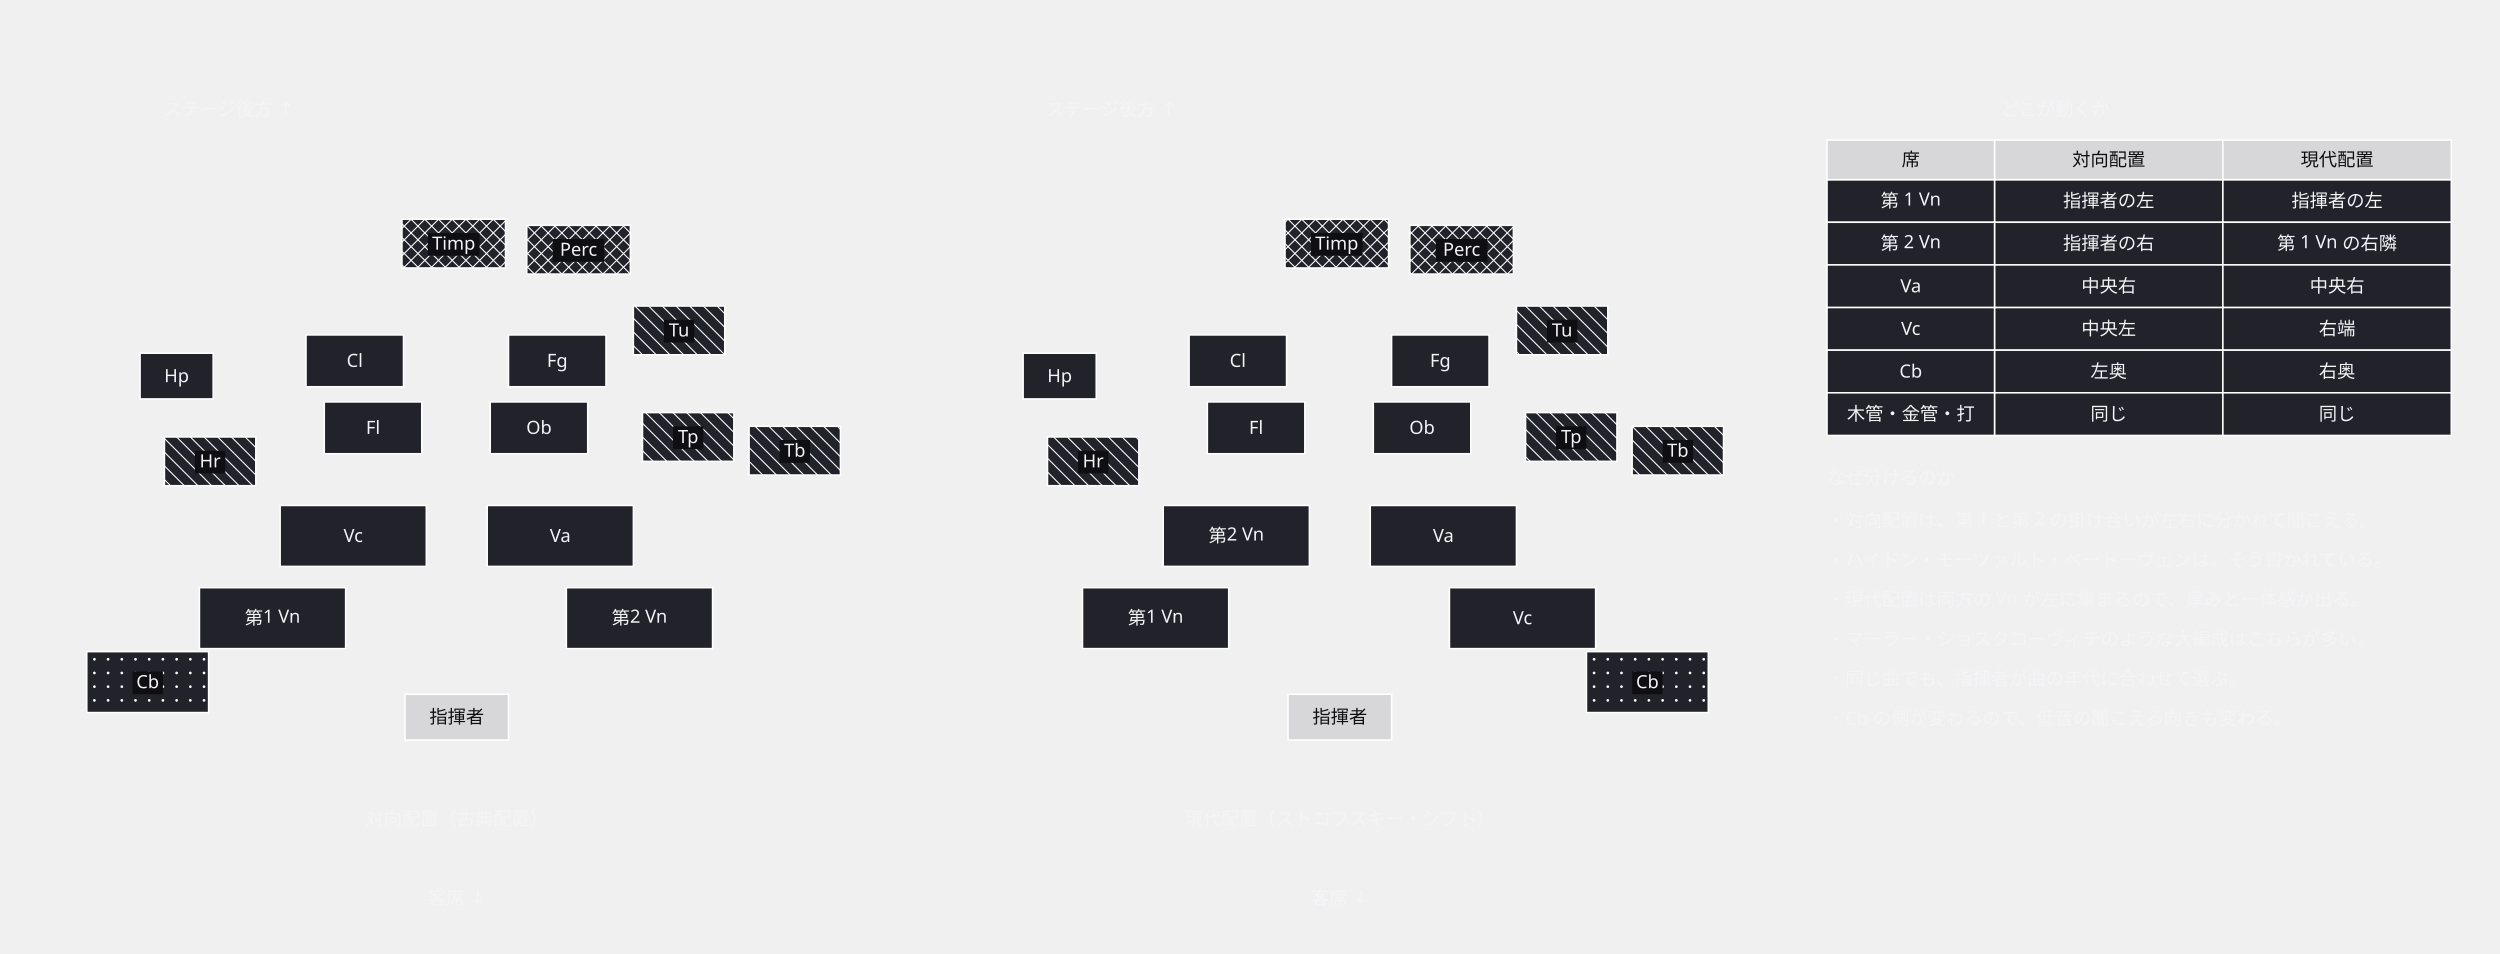
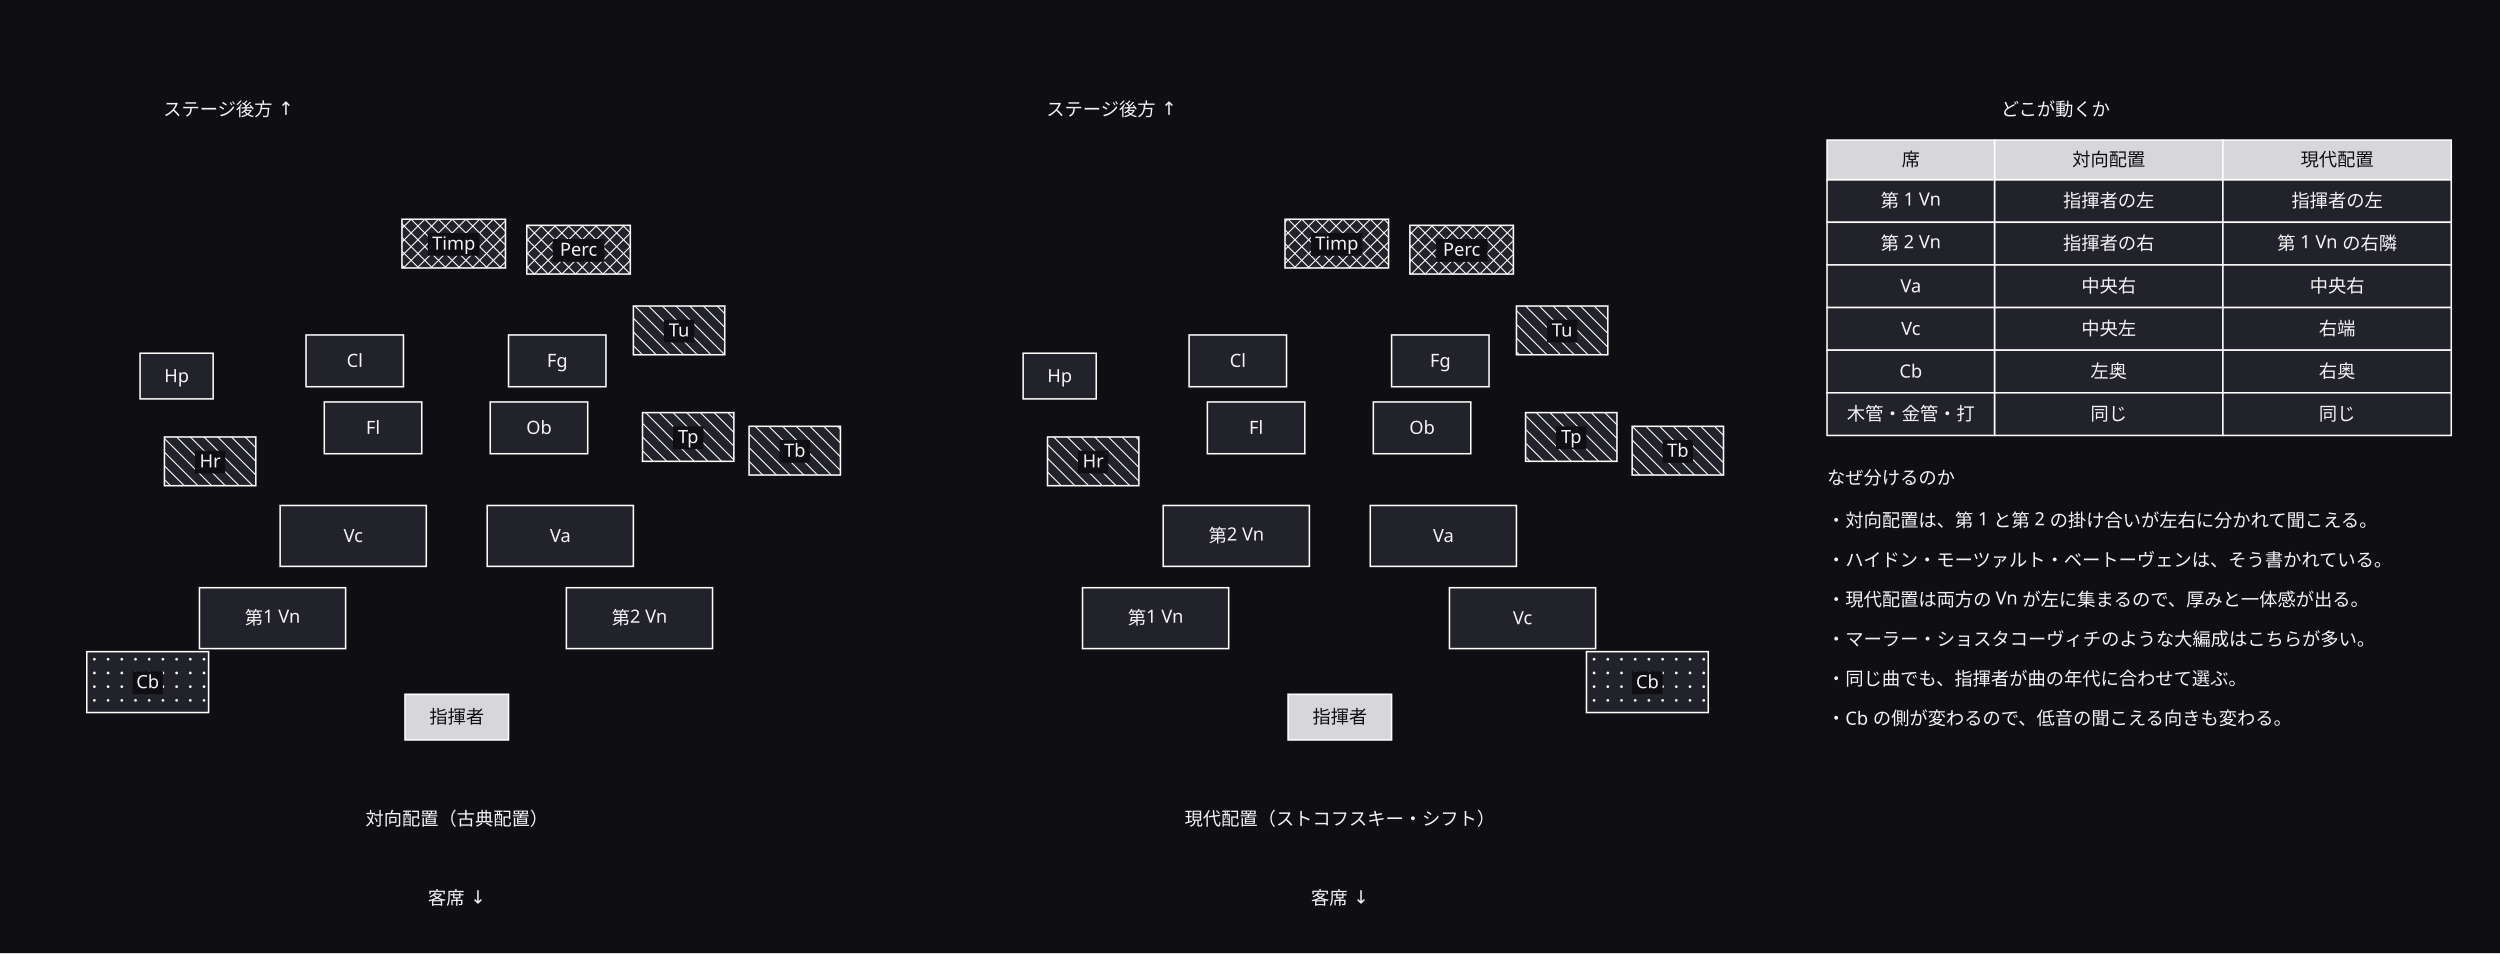
<svg xmlns="http://www.w3.org/2000/svg" width="1642" height="626" viewBox="0 0 1642 626">
  <defs>
    <marker id="arrow" viewBox="0 0 10 10" refX="9" refY="5" markerWidth="6" markerHeight="6" orient="auto">
      <path d="M 0 0 L 10 5 L 0 10 z" fill="#a0a0ab" />
    </marker>
  </defs>
+   <rect data-paper="1" x="0" y="0" width="1642" height="626" fill="#0f0f13" />
  <g data-node="w0" data-pinned="false" data-shape="rect">
    <text x="1200" y="346" text-anchor="start" font-family="sans-serif" font-size="12" fill="#f4f4f6">・対向配置は、第 1 と第 2 の掛け合いが左右に分かれて聞こえる。</text>
  </g>
  <g data-node="w1" data-pinned="false" data-shape="rect">
    <text x="1200" y="372" text-anchor="start" font-family="sans-serif" font-size="12" fill="#f4f4f6">・ハイドン・モーツァルト・ベートーヴェンは、そう書かれている。</text>
  </g>
  <g data-node="w2" data-pinned="false" data-shape="rect">
    <text x="1200" y="398" text-anchor="start" font-family="sans-serif" font-size="12" fill="#f4f4f6">・現代配置は両方の Vn が左に集まるので、厚みと一体感が出る。</text>
  </g>
  <g data-node="w3" data-pinned="false" data-shape="rect">
    <text x="1200" y="424" text-anchor="start" font-family="sans-serif" font-size="12" fill="#f4f4f6">・マーラー・ショスタコーヴィチのような大編成はこちらが多い。</text>
  </g>
  <g data-node="w5" data-pinned="false" data-shape="rect">
    <text x="1200" y="476" text-anchor="start" font-family="sans-serif" font-size="12" fill="#f4f4f6">・Cb の側が変わるので、低音の聞こえる向きも変わる。</text>
  </g>
  <g data-node="w4" data-pinned="false" data-shape="rect">
    <text x="1200" y="450" text-anchor="start" font-family="sans-serif" font-size="12" fill="#f4f4f6">・同じ曲でも、指揮者が曲の年代に合わせて選ぶ。</text>
  </g>
  <g data-node="a_c" data-pinned="false" data-shape="rect">
    <text x="300" y="542" text-anchor="middle" font-family="sans-serif" font-size="12" fill="#f4f4f6">対向配置（古典配置）</text>
  </g>
  <g data-node="b_c" data-pinned="false" data-shape="rect">
    <text x="880" y="542" text-anchor="middle" font-family="sans-serif" font-size="12" fill="#f4f4f6">現代配置（ストコフスキー・シフト）</text>
  </g>
  <g data-node="tb_t" data-pinned="false" data-shape="rect">
    <text x="1350" y="76" text-anchor="middle" font-family="sans-serif" font-size="12" fill="#f4f4f6">どこが動くか</text>
  </g>
  <g data-node="w_t" data-pinned="false" data-shape="rect">
    <text x="1200" y="318" text-anchor="start" font-family="sans-serif" font-size="12" fill="#f4f4f6">なぜ分けるのか</text>
  </g>
  <g data-node="t_a" data-pinned="false" data-shape="rect">
    <text x="150" y="76" text-anchor="middle" font-family="sans-serif" font-size="12" fill="#f4f4f6">ステージ後方 ↑</text>
  </g>
  <g data-node="t_b" data-pinned="false" data-shape="rect">
    <text x="730" y="76" text-anchor="middle" font-family="sans-serif" font-size="12" fill="#f4f4f6">ステージ後方 ↑</text>
  </g>
  <g data-node="tc0_1" data-pinned="false" data-shape="rect">
    <rect x="1310" y="118" width="150" height="28" fill="#22222a" stroke="#ffffff" stroke-width="1" />
    <text x="1385" y="136" text-anchor="middle" font-family="sans-serif" font-size="12" fill="#f4f4f6">指揮者の左</text>
  </g>
  <g data-node="tc0_2" data-pinned="false" data-shape="rect">
    <rect x="1460" y="118" width="150" height="28" fill="#22222a" stroke="#ffffff" stroke-width="1" />
    <text x="1535" y="136" text-anchor="middle" font-family="sans-serif" font-size="12" fill="#f4f4f6">指揮者の左</text>
  </g>
  <g data-node="tc1_1" data-pinned="false" data-shape="rect">
    <rect x="1310" y="146" width="150" height="28" fill="#22222a" stroke="#ffffff" stroke-width="1" />
    <text x="1385" y="164" text-anchor="middle" font-family="sans-serif" font-size="12" fill="#f4f4f6">指揮者の右</text>
  </g>
  <g data-node="tc1_2" data-pinned="false" data-shape="rect">
    <rect x="1460" y="146" width="150" height="28" fill="#22222a" stroke="#ffffff" stroke-width="1" />
    <text x="1535" y="164" text-anchor="middle" font-family="sans-serif" font-size="12" fill="#f4f4f6">第 1 Vn の右隣</text>
  </g>
  <g data-node="tc2_1" data-pinned="false" data-shape="rect">
    <rect x="1310" y="174" width="150" height="28" fill="#22222a" stroke="#ffffff" stroke-width="1" />
    <text x="1385" y="192" text-anchor="middle" font-family="sans-serif" font-size="12" fill="#f4f4f6">中央右</text>
  </g>
  <g data-node="tc2_2" data-pinned="false" data-shape="rect">
    <rect x="1460" y="174" width="150" height="28" fill="#22222a" stroke="#ffffff" stroke-width="1" />
    <text x="1535" y="192" text-anchor="middle" font-family="sans-serif" font-size="12" fill="#f4f4f6">中央右</text>
  </g>
  <g data-node="tc3_1" data-pinned="false" data-shape="rect">
    <rect x="1310" y="202" width="150" height="28" fill="#22222a" stroke="#ffffff" stroke-width="1" />
    <text x="1385" y="220" text-anchor="middle" font-family="sans-serif" font-size="12" fill="#f4f4f6">中央左</text>
  </g>
  <g data-node="tc3_2" data-pinned="false" data-shape="rect">
    <rect x="1460" y="202" width="150" height="28" fill="#22222a" stroke="#ffffff" stroke-width="1" />
    <text x="1535" y="220" text-anchor="middle" font-family="sans-serif" font-size="12" fill="#f4f4f6">右端</text>
  </g>
  <g data-node="tc4_1" data-pinned="false" data-shape="rect">
    <rect x="1310" y="230" width="150" height="28" fill="#22222a" stroke="#ffffff" stroke-width="1" />
    <text x="1385" y="248" text-anchor="middle" font-family="sans-serif" font-size="12" fill="#f4f4f6">左奥</text>
  </g>
  <g data-node="tc4_2" data-pinned="false" data-shape="rect">
    <rect x="1460" y="230" width="150" height="28" fill="#22222a" stroke="#ffffff" stroke-width="1" />
    <text x="1535" y="248" text-anchor="middle" font-family="sans-serif" font-size="12" fill="#f4f4f6">右奥</text>
  </g>
  <g data-node="tc5_1" data-pinned="false" data-shape="rect">
    <rect x="1310" y="258" width="150" height="28" fill="#22222a" stroke="#ffffff" stroke-width="1" />
    <text x="1385" y="276" text-anchor="middle" font-family="sans-serif" font-size="12" fill="#f4f4f6">同じ</text>
  </g>
  <g data-node="tc5_2" data-pinned="false" data-shape="rect">
    <rect x="1460" y="258" width="150" height="28" fill="#22222a" stroke="#ffffff" stroke-width="1" />
    <text x="1535" y="276" text-anchor="middle" font-family="sans-serif" font-size="12" fill="#f4f4f6">同じ</text>
  </g>
  <g data-node="th1" data-pinned="false" data-shape="rect">
    <rect x="1310" y="92" width="150" height="26" fill="#22222a" stroke="#ffffff" stroke-width="1" />
    <rect x="1310" y="92" width="150" height="26" fill="#ffffff" fill-opacity="0.82" />
    <text x="1385" y="109" text-anchor="middle" font-family="sans-serif" font-size="12" fill="#0f0f13">対向配置</text>
  </g>
  <g data-node="th2" data-pinned="false" data-shape="rect">
    <rect x="1460" y="92" width="150" height="26" fill="#22222a" stroke="#ffffff" stroke-width="1" />
    <rect x="1460" y="92" width="150" height="26" fill="#ffffff" fill-opacity="0.82" />
    <text x="1535" y="109" text-anchor="middle" font-family="sans-serif" font-size="12" fill="#0f0f13">現代配置</text>
  </g>
  <g data-node="a_s0" data-pinned="false" data-shape="rect">
    <rect x="131" y="386" width="96" height="40" fill="#22222a" stroke="#ffffff" stroke-width="1" />
    <text x="179" y="410" text-anchor="middle" font-family="sans-serif" font-size="12" fill="#f4f4f6">第1 Vn</text>
  </g>
  <g data-node="a_s1" data-pinned="false" data-shape="rect">
    <rect x="184" y="332" width="96" height="40" fill="#22222a" stroke="#ffffff" stroke-width="1" />
    <text x="232" y="356" text-anchor="middle" font-family="sans-serif" font-size="12" fill="#f4f4f6">Vc</text>
  </g>
  <g data-node="a_s2" data-pinned="false" data-shape="rect">
    <rect x="320" y="332" width="96" height="40" fill="#22222a" stroke="#ffffff" stroke-width="1" />
    <text x="368" y="356" text-anchor="middle" font-family="sans-serif" font-size="12" fill="#f4f4f6">Va</text>
  </g>
  <g data-node="a_s3" data-pinned="false" data-shape="rect">
    <rect x="372" y="386" width="96" height="40" fill="#22222a" stroke="#ffffff" stroke-width="1" />
    <text x="420" y="410" text-anchor="middle" font-family="sans-serif" font-size="12" fill="#f4f4f6">第2 Vn</text>
  </g>
  <g data-node="b_s0" data-pinned="false" data-shape="rect">
    <rect x="711" y="386" width="96" height="40" fill="#22222a" stroke="#ffffff" stroke-width="1" />
    <text x="759" y="410" text-anchor="middle" font-family="sans-serif" font-size="12" fill="#f4f4f6">第1 Vn</text>
  </g>
  <g data-node="b_s1" data-pinned="false" data-shape="rect">
    <rect x="764" y="332" width="96" height="40" fill="#22222a" stroke="#ffffff" stroke-width="1" />
    <text x="812" y="356" text-anchor="middle" font-family="sans-serif" font-size="12" fill="#f4f4f6">第2 Vn</text>
  </g>
  <g data-node="b_s2" data-pinned="false" data-shape="rect">
    <rect x="900" y="332" width="96" height="40" fill="#22222a" stroke="#ffffff" stroke-width="1" />
    <text x="948" y="356" text-anchor="middle" font-family="sans-serif" font-size="12" fill="#f4f4f6">Va</text>
  </g>
  <g data-node="b_s3" data-pinned="false" data-shape="rect">
    <rect x="952" y="386" width="96" height="40" fill="#22222a" stroke="#ffffff" stroke-width="1" />
    <text x="1000" y="410" text-anchor="middle" font-family="sans-serif" font-size="12" fill="#f4f4f6">Vc</text>
  </g>
  <g data-node="a_cb" data-pinned="false" data-shape="rect">
    <rect x="57" y="428" width="80" height="40" fill="#22222a" stroke="#ffffff" stroke-width="1" />
    <circle cx="62" cy="433" r="0.9" fill="#ffffff" />
    <circle cx="71" cy="433" r="0.9" fill="#ffffff" />
    <circle cx="80" cy="433" r="0.9" fill="#ffffff" />
    <circle cx="89" cy="433" r="0.9" fill="#ffffff" />
    <circle cx="98" cy="433" r="0.9" fill="#ffffff" />
    <circle cx="107" cy="433" r="0.9" fill="#ffffff" />
    <circle cx="116" cy="433" r="0.9" fill="#ffffff" />
    <circle cx="125" cy="433" r="0.9" fill="#ffffff" />
    <circle cx="134" cy="433" r="0.9" fill="#ffffff" />
    <circle cx="62" cy="442" r="0.9" fill="#ffffff" />
    <circle cx="71" cy="442" r="0.9" fill="#ffffff" />
    <circle cx="80" cy="442" r="0.9" fill="#ffffff" />
    <circle cx="89" cy="442" r="0.9" fill="#ffffff" />
    <circle cx="98" cy="442" r="0.9" fill="#ffffff" />
    <circle cx="107" cy="442" r="0.9" fill="#ffffff" />
    <circle cx="116" cy="442" r="0.9" fill="#ffffff" />
    <circle cx="125" cy="442" r="0.9" fill="#ffffff" />
    <circle cx="134" cy="442" r="0.9" fill="#ffffff" />
    <circle cx="62" cy="451" r="0.9" fill="#ffffff" />
    <circle cx="71" cy="451" r="0.9" fill="#ffffff" />
    <circle cx="80" cy="451" r="0.9" fill="#ffffff" />
    <circle cx="89" cy="451" r="0.9" fill="#ffffff" />
    <circle cx="98" cy="451" r="0.9" fill="#ffffff" />
    <circle cx="107" cy="451" r="0.9" fill="#ffffff" />
    <circle cx="116" cy="451" r="0.9" fill="#ffffff" />
    <circle cx="125" cy="451" r="0.9" fill="#ffffff" />
    <circle cx="134" cy="451" r="0.9" fill="#ffffff" />
    <circle cx="62" cy="460" r="0.9" fill="#ffffff" />
    <circle cx="71" cy="460" r="0.9" fill="#ffffff" />
    <circle cx="80" cy="460" r="0.9" fill="#ffffff" />
    <circle cx="89" cy="460" r="0.9" fill="#ffffff" />
    <circle cx="98" cy="460" r="0.9" fill="#ffffff" />
    <circle cx="107" cy="460" r="0.9" fill="#ffffff" />
    <circle cx="116" cy="460" r="0.9" fill="#ffffff" />
    <circle cx="125" cy="460" r="0.9" fill="#ffffff" />
    <circle cx="134" cy="460" r="0.9" fill="#ffffff" />
    <rect x="87" y="441" width="20" height="15" fill="#0f0f13" />
    <text x="97" y="452" text-anchor="middle" font-family="sans-serif" font-size="12" fill="#f4f4f6">Cb</text>
  </g>
  <g data-node="b_cb" data-pinned="false" data-shape="rect">
    <rect x="1042" y="428" width="80" height="40" fill="#22222a" stroke="#ffffff" stroke-width="1" />
    <circle cx="1047" cy="433" r="0.9" fill="#ffffff" />
    <circle cx="1056" cy="433" r="0.9" fill="#ffffff" />
    <circle cx="1065" cy="433" r="0.9" fill="#ffffff" />
    <circle cx="1074" cy="433" r="0.9" fill="#ffffff" />
    <circle cx="1083" cy="433" r="0.9" fill="#ffffff" />
    <circle cx="1092" cy="433" r="0.9" fill="#ffffff" />
    <circle cx="1101" cy="433" r="0.9" fill="#ffffff" />
    <circle cx="1110" cy="433" r="0.9" fill="#ffffff" />
    <circle cx="1119" cy="433" r="0.9" fill="#ffffff" />
    <circle cx="1047" cy="442" r="0.9" fill="#ffffff" />
    <circle cx="1056" cy="442" r="0.9" fill="#ffffff" />
    <circle cx="1065" cy="442" r="0.9" fill="#ffffff" />
    <circle cx="1074" cy="442" r="0.9" fill="#ffffff" />
    <circle cx="1083" cy="442" r="0.9" fill="#ffffff" />
    <circle cx="1092" cy="442" r="0.9" fill="#ffffff" />
    <circle cx="1101" cy="442" r="0.9" fill="#ffffff" />
    <circle cx="1110" cy="442" r="0.9" fill="#ffffff" />
    <circle cx="1119" cy="442" r="0.9" fill="#ffffff" />
    <circle cx="1047" cy="451" r="0.9" fill="#ffffff" />
    <circle cx="1056" cy="451" r="0.9" fill="#ffffff" />
    <circle cx="1065" cy="451" r="0.9" fill="#ffffff" />
    <circle cx="1074" cy="451" r="0.9" fill="#ffffff" />
    <circle cx="1083" cy="451" r="0.9" fill="#ffffff" />
    <circle cx="1092" cy="451" r="0.9" fill="#ffffff" />
    <circle cx="1101" cy="451" r="0.9" fill="#ffffff" />
    <circle cx="1110" cy="451" r="0.9" fill="#ffffff" />
    <circle cx="1119" cy="451" r="0.9" fill="#ffffff" />
    <circle cx="1047" cy="460" r="0.9" fill="#ffffff" />
    <circle cx="1056" cy="460" r="0.9" fill="#ffffff" />
    <circle cx="1065" cy="460" r="0.9" fill="#ffffff" />
    <circle cx="1074" cy="460" r="0.9" fill="#ffffff" />
    <circle cx="1083" cy="460" r="0.9" fill="#ffffff" />
    <circle cx="1092" cy="460" r="0.9" fill="#ffffff" />
    <circle cx="1101" cy="460" r="0.9" fill="#ffffff" />
    <circle cx="1110" cy="460" r="0.9" fill="#ffffff" />
    <circle cx="1119" cy="460" r="0.9" fill="#ffffff" />
    <rect x="1072" y="441" width="20" height="15" fill="#0f0f13" />
    <text x="1082" y="452" text-anchor="middle" font-family="sans-serif" font-size="12" fill="#f4f4f6">Cb</text>
  </g>
  <g data-node="tc0_0" data-pinned="false" data-shape="rect">
    <rect x="1200" y="118" width="110" height="28" fill="#22222a" stroke="#ffffff" stroke-width="1" />
    <text x="1255" y="136" text-anchor="middle" font-family="sans-serif" font-size="12" fill="#f4f4f6">第 1 Vn</text>
  </g>
  <g data-node="tc1_0" data-pinned="false" data-shape="rect">
    <rect x="1200" y="146" width="110" height="28" fill="#22222a" stroke="#ffffff" stroke-width="1" />
    <text x="1255" y="164" text-anchor="middle" font-family="sans-serif" font-size="12" fill="#f4f4f6">第 2 Vn</text>
  </g>
  <g data-node="tc2_0" data-pinned="false" data-shape="rect">
    <rect x="1200" y="174" width="110" height="28" fill="#22222a" stroke="#ffffff" stroke-width="1" />
    <text x="1255" y="192" text-anchor="middle" font-family="sans-serif" font-size="12" fill="#f4f4f6">Va</text>
  </g>
  <g data-node="tc3_0" data-pinned="false" data-shape="rect">
    <rect x="1200" y="202" width="110" height="28" fill="#22222a" stroke="#ffffff" stroke-width="1" />
    <text x="1255" y="220" text-anchor="middle" font-family="sans-serif" font-size="12" fill="#f4f4f6">Vc</text>
  </g>
  <g data-node="tc4_0" data-pinned="false" data-shape="rect">
    <rect x="1200" y="230" width="110" height="28" fill="#22222a" stroke="#ffffff" stroke-width="1" />
    <text x="1255" y="248" text-anchor="middle" font-family="sans-serif" font-size="12" fill="#f4f4f6">Cb</text>
  </g>
  <g data-node="tc5_0" data-pinned="false" data-shape="rect">
    <rect x="1200" y="258" width="110" height="28" fill="#22222a" stroke="#ffffff" stroke-width="1" />
    <text x="1255" y="276" text-anchor="middle" font-family="sans-serif" font-size="12" fill="#f4f4f6">木管・金管・打</text>
  </g>
  <g data-node="th0" data-pinned="false" data-shape="rect">
    <rect x="1200" y="92" width="110" height="26" fill="#22222a" stroke="#ffffff" stroke-width="1" />
    <rect x="1200" y="92" width="110" height="26" fill="#ffffff" fill-opacity="0.82" />
    <text x="1255" y="109" text-anchor="middle" font-family="sans-serif" font-size="12" fill="#0f0f13">席</text>
  </g>
  <g data-node="a_Fl" data-pinned="false" data-shape="rect">
    <rect x="213" y="264" width="64" height="34" fill="#22222a" stroke="#ffffff" stroke-width="1" />
    <text x="245" y="285" text-anchor="middle" font-family="sans-serif" font-size="12" fill="#f4f4f6">Fl</text>
  </g>
  <g data-node="a_Ob" data-pinned="false" data-shape="rect">
    <rect x="322" y="264" width="64" height="34" fill="#22222a" stroke="#ffffff" stroke-width="1" />
    <text x="354" y="285" text-anchor="middle" font-family="sans-serif" font-size="12" fill="#f4f4f6">Ob</text>
  </g>
  <g data-node="a_Cl" data-pinned="false" data-shape="rect">
    <rect x="201" y="220" width="64" height="34" fill="#22222a" stroke="#ffffff" stroke-width="1" />
    <text x="233" y="241" text-anchor="middle" font-family="sans-serif" font-size="12" fill="#f4f4f6">Cl</text>
  </g>
  <g data-node="a_Fg" data-pinned="false" data-shape="rect">
    <rect x="334" y="220" width="64" height="34" fill="#22222a" stroke="#ffffff" stroke-width="1" />
    <text x="366" y="241" text-anchor="middle" font-family="sans-serif" font-size="12" fill="#f4f4f6">Fg</text>
  </g>
  <g data-node="a_timp" data-pinned="false" data-shape="rect">
    <rect x="264" y="144" width="68" height="32" fill="#22222a" stroke="#ffffff" stroke-width="1" />
    <line x1="332" y1="152" x2="324" y2="144" stroke="#ffffff" stroke-width="0.7" />
    <line x1="332" y1="161" x2="315" y2="144" stroke="#ffffff" stroke-width="0.7" />
    <line x1="332" y1="170" x2="306" y2="144" stroke="#ffffff" stroke-width="0.7" />
    <line x1="297" y1="144" x2="329" y2="176" stroke="#ffffff" stroke-width="0.7" />
    <line x1="288" y1="144" x2="320" y2="176" stroke="#ffffff" stroke-width="0.7" />
    <line x1="279" y1="144" x2="311" y2="176" stroke="#ffffff" stroke-width="0.7" />
    <line x1="270" y1="144" x2="302" y2="176" stroke="#ffffff" stroke-width="0.7" />
    <line x1="264" y1="147" x2="293" y2="176" stroke="#ffffff" stroke-width="0.7" />
    <line x1="264" y1="156" x2="284" y2="176" stroke="#ffffff" stroke-width="0.7" />
    <line x1="264" y1="165" x2="275" y2="176" stroke="#ffffff" stroke-width="0.7" />
    <line x1="264" y1="174" x2="266" y2="176" stroke="#ffffff" stroke-width="0.7" />
    <line x1="264" y1="150" x2="270" y2="144" stroke="#ffffff" stroke-width="0.7" />
    <line x1="264" y1="159" x2="279" y2="144" stroke="#ffffff" stroke-width="0.7" />
    <line x1="264" y1="168" x2="288" y2="144" stroke="#ffffff" stroke-width="0.7" />
    <line x1="297" y1="144" x2="265" y2="176" stroke="#ffffff" stroke-width="0.7" />
    <line x1="306" y1="144" x2="274" y2="176" stroke="#ffffff" stroke-width="0.7" />
    <line x1="315" y1="144" x2="283" y2="176" stroke="#ffffff" stroke-width="0.7" />
    <line x1="324" y1="144" x2="292" y2="176" stroke="#ffffff" stroke-width="0.7" />
    <line x1="332" y1="145" x2="301" y2="176" stroke="#ffffff" stroke-width="0.7" />
    <line x1="332" y1="154" x2="310" y2="176" stroke="#ffffff" stroke-width="0.7" />
    <line x1="332" y1="163" x2="319" y2="176" stroke="#ffffff" stroke-width="0.7" />
    <line x1="332" y1="172" x2="328" y2="176" stroke="#ffffff" stroke-width="0.7" />
    <rect x="281" y="153" width="34" height="15" fill="#0f0f13" />
    <text x="298" y="164" text-anchor="middle" font-family="sans-serif" font-size="12" fill="#f4f4f6">Timp</text>
  </g>
  <g data-node="a_perc" data-pinned="false" data-shape="rect">
    <rect x="346" y="148" width="68" height="32" fill="#22222a" stroke="#ffffff" stroke-width="1" />
    <line x1="414" y1="153" x2="409" y2="148" stroke="#ffffff" stroke-width="0.7" />
    <line x1="414" y1="162" x2="400" y2="148" stroke="#ffffff" stroke-width="0.7" />
    <line x1="414" y1="171" x2="391" y2="148" stroke="#ffffff" stroke-width="0.7" />
    <line x1="414" y1="180" x2="382" y2="148" stroke="#ffffff" stroke-width="0.7" />
    <line x1="373" y1="148" x2="405" y2="180" stroke="#ffffff" stroke-width="0.7" />
    <line x1="364" y1="148" x2="396" y2="180" stroke="#ffffff" stroke-width="0.7" />
    <line x1="355" y1="148" x2="387" y2="180" stroke="#ffffff" stroke-width="0.7" />
    <line x1="346" y1="148" x2="378" y2="180" stroke="#ffffff" stroke-width="0.7" />
    <line x1="346" y1="157" x2="369" y2="180" stroke="#ffffff" stroke-width="0.7" />
    <line x1="346" y1="166" x2="360" y2="180" stroke="#ffffff" stroke-width="0.7" />
    <line x1="346" y1="175" x2="351" y2="180" stroke="#ffffff" stroke-width="0.7" />
    <line x1="346" y1="149" x2="347" y2="148" stroke="#ffffff" stroke-width="0.7" />
    <line x1="346" y1="158" x2="356" y2="148" stroke="#ffffff" stroke-width="0.7" />
    <line x1="346" y1="167" x2="365" y2="148" stroke="#ffffff" stroke-width="0.7" />
    <line x1="346" y1="176" x2="374" y2="148" stroke="#ffffff" stroke-width="0.7" />
    <line x1="383" y1="148" x2="351" y2="180" stroke="#ffffff" stroke-width="0.7" />
    <line x1="392" y1="148" x2="360" y2="180" stroke="#ffffff" stroke-width="0.7" />
    <line x1="401" y1="148" x2="369" y2="180" stroke="#ffffff" stroke-width="0.7" />
    <line x1="410" y1="148" x2="378" y2="180" stroke="#ffffff" stroke-width="0.7" />
    <line x1="414" y1="153" x2="387" y2="180" stroke="#ffffff" stroke-width="0.7" />
    <line x1="414" y1="162" x2="396" y2="180" stroke="#ffffff" stroke-width="0.7" />
    <line x1="414" y1="171" x2="405" y2="180" stroke="#ffffff" stroke-width="0.7" />
    <rect x="363" y="157" width="34" height="15" fill="#0f0f13" />
    <text x="380" y="168" text-anchor="middle" font-family="sans-serif" font-size="12" fill="#f4f4f6">Perc</text>
  </g>
  <g data-node="b_Fl" data-pinned="false" data-shape="rect">
    <rect x="793" y="264" width="64" height="34" fill="#22222a" stroke="#ffffff" stroke-width="1" />
    <text x="825" y="285" text-anchor="middle" font-family="sans-serif" font-size="12" fill="#f4f4f6">Fl</text>
  </g>
  <g data-node="b_Ob" data-pinned="false" data-shape="rect">
    <rect x="902" y="264" width="64" height="34" fill="#22222a" stroke="#ffffff" stroke-width="1" />
    <text x="934" y="285" text-anchor="middle" font-family="sans-serif" font-size="12" fill="#f4f4f6">Ob</text>
  </g>
  <g data-node="b_Cl" data-pinned="false" data-shape="rect">
    <rect x="781" y="220" width="64" height="34" fill="#22222a" stroke="#ffffff" stroke-width="1" />
    <text x="813" y="241" text-anchor="middle" font-family="sans-serif" font-size="12" fill="#f4f4f6">Cl</text>
  </g>
  <g data-node="b_Fg" data-pinned="false" data-shape="rect">
    <rect x="914" y="220" width="64" height="34" fill="#22222a" stroke="#ffffff" stroke-width="1" />
    <text x="946" y="241" text-anchor="middle" font-family="sans-serif" font-size="12" fill="#f4f4f6">Fg</text>
  </g>
  <g data-node="b_timp" data-pinned="false" data-shape="rect">
    <rect x="844" y="144" width="68" height="32" fill="#22222a" stroke="#ffffff" stroke-width="1" />
    <line x1="912" y1="147" x2="909" y2="144" stroke="#ffffff" stroke-width="0.7" />
    <line x1="912" y1="156" x2="900" y2="144" stroke="#ffffff" stroke-width="0.7" />
    <line x1="912" y1="165" x2="891" y2="144" stroke="#ffffff" stroke-width="0.7" />
    <line x1="912" y1="174" x2="882" y2="144" stroke="#ffffff" stroke-width="0.7" />
    <line x1="873" y1="144" x2="905" y2="176" stroke="#ffffff" stroke-width="0.7" />
    <line x1="864" y1="144" x2="896" y2="176" stroke="#ffffff" stroke-width="0.7" />
    <line x1="855" y1="144" x2="887" y2="176" stroke="#ffffff" stroke-width="0.7" />
    <line x1="846" y1="144" x2="878" y2="176" stroke="#ffffff" stroke-width="0.7" />
    <line x1="844" y1="151" x2="869" y2="176" stroke="#ffffff" stroke-width="0.7" />
    <line x1="844" y1="160" x2="860" y2="176" stroke="#ffffff" stroke-width="0.7" />
    <line x1="844" y1="169" x2="851" y2="176" stroke="#ffffff" stroke-width="0.7" />
    <line x1="844" y1="146" x2="846" y2="144" stroke="#ffffff" stroke-width="0.7" />
    <line x1="844" y1="155" x2="855" y2="144" stroke="#ffffff" stroke-width="0.7" />
    <line x1="844" y1="164" x2="864" y2="144" stroke="#ffffff" stroke-width="0.7" />
    <line x1="844" y1="173" x2="873" y2="144" stroke="#ffffff" stroke-width="0.7" />
    <line x1="882" y1="144" x2="850" y2="176" stroke="#ffffff" stroke-width="0.7" />
    <line x1="891" y1="144" x2="859" y2="176" stroke="#ffffff" stroke-width="0.7" />
    <line x1="900" y1="144" x2="868" y2="176" stroke="#ffffff" stroke-width="0.7" />
    <line x1="909" y1="144" x2="877" y2="176" stroke="#ffffff" stroke-width="0.7" />
    <line x1="912" y1="150" x2="886" y2="176" stroke="#ffffff" stroke-width="0.7" />
    <line x1="912" y1="159" x2="895" y2="176" stroke="#ffffff" stroke-width="0.7" />
    <line x1="912" y1="168" x2="904" y2="176" stroke="#ffffff" stroke-width="0.7" />
    <rect x="861" y="153" width="34" height="15" fill="#0f0f13" />
    <text x="878" y="164" text-anchor="middle" font-family="sans-serif" font-size="12" fill="#f4f4f6">Timp</text>
  </g>
  <g data-node="b_perc" data-pinned="false" data-shape="rect">
    <rect x="926" y="148" width="68" height="32" fill="#22222a" stroke="#ffffff" stroke-width="1" />
    <line x1="994" y1="157" x2="985" y2="148" stroke="#ffffff" stroke-width="0.7" />
    <line x1="994" y1="166" x2="976" y2="148" stroke="#ffffff" stroke-width="0.7" />
    <line x1="994" y1="175" x2="967" y2="148" stroke="#ffffff" stroke-width="0.7" />
    <line x1="958" y1="148" x2="990" y2="180" stroke="#ffffff" stroke-width="0.7" />
    <line x1="949" y1="148" x2="981" y2="180" stroke="#ffffff" stroke-width="0.7" />
    <line x1="940" y1="148" x2="972" y2="180" stroke="#ffffff" stroke-width="0.7" />
    <line x1="931" y1="148" x2="963" y2="180" stroke="#ffffff" stroke-width="0.7" />
    <line x1="926" y1="152" x2="954" y2="180" stroke="#ffffff" stroke-width="0.7" />
    <line x1="926" y1="161" x2="945" y2="180" stroke="#ffffff" stroke-width="0.7" />
    <line x1="926" y1="170" x2="936" y2="180" stroke="#ffffff" stroke-width="0.7" />
    <line x1="926" y1="179" x2="927" y2="180" stroke="#ffffff" stroke-width="0.7" />
    <line x1="926" y1="154" x2="932" y2="148" stroke="#ffffff" stroke-width="0.7" />
    <line x1="926" y1="163" x2="941" y2="148" stroke="#ffffff" stroke-width="0.7" />
    <line x1="926" y1="172" x2="950" y2="148" stroke="#ffffff" stroke-width="0.7" />
    <line x1="959" y1="148" x2="927" y2="180" stroke="#ffffff" stroke-width="0.7" />
    <line x1="968" y1="148" x2="936" y2="180" stroke="#ffffff" stroke-width="0.7" />
    <line x1="977" y1="148" x2="945" y2="180" stroke="#ffffff" stroke-width="0.7" />
    <line x1="986" y1="148" x2="954" y2="180" stroke="#ffffff" stroke-width="0.7" />
    <line x1="994" y1="149" x2="963" y2="180" stroke="#ffffff" stroke-width="0.7" />
    <line x1="994" y1="158" x2="972" y2="180" stroke="#ffffff" stroke-width="0.7" />
    <line x1="994" y1="167" x2="981" y2="180" stroke="#ffffff" stroke-width="0.7" />
    <line x1="994" y1="176" x2="990" y2="180" stroke="#ffffff" stroke-width="0.7" />
    <rect x="943" y="157" width="34" height="15" fill="#0f0f13" />
    <text x="960" y="168" text-anchor="middle" font-family="sans-serif" font-size="12" fill="#f4f4f6">Perc</text>
  </g>
  <g data-node="a_k" data-pinned="false" data-shape="rect">
    <rect x="266" y="456" width="68" height="30" fill="#22222a" stroke="#ffffff" stroke-width="1" />
    <rect x="266" y="456" width="68" height="30" fill="#ffffff" fill-opacity="0.82" />
    <text x="300" y="475" text-anchor="middle" font-family="sans-serif" font-size="12" fill="#0f0f13">指揮者</text>
  </g>
  <g data-node="b_k" data-pinned="false" data-shape="rect">
    <rect x="846" y="456" width="68" height="30" fill="#22222a" stroke="#ffffff" stroke-width="1" />
    <rect x="846" y="456" width="68" height="30" fill="#ffffff" fill-opacity="0.82" />
    <text x="880" y="475" text-anchor="middle" font-family="sans-serif" font-size="12" fill="#0f0f13">指揮者</text>
  </g>
  <g data-node="a_Hr" data-pinned="false" data-shape="rect">
    <rect x="108" y="287" width="60" height="32" fill="#22222a" stroke="#ffffff" stroke-width="1" />
    <line x1="168" y1="294" x2="161" y2="287" stroke="#ffffff" stroke-width="0.7" />
    <line x1="168" y1="303" x2="152" y2="287" stroke="#ffffff" stroke-width="0.7" />
    <line x1="168" y1="312" x2="143" y2="287" stroke="#ffffff" stroke-width="0.7" />
    <line x1="134" y1="287" x2="166" y2="319" stroke="#ffffff" stroke-width="0.7" />
    <line x1="125" y1="287" x2="157" y2="319" stroke="#ffffff" stroke-width="0.7" />
    <line x1="116" y1="287" x2="148" y2="319" stroke="#ffffff" stroke-width="0.7" />
    <line x1="108" y1="288" x2="139" y2="319" stroke="#ffffff" stroke-width="0.7" />
    <line x1="108" y1="297" x2="130" y2="319" stroke="#ffffff" stroke-width="0.7" />
    <line x1="108" y1="306" x2="121" y2="319" stroke="#ffffff" stroke-width="0.7" />
    <line x1="108" y1="315" x2="112" y2="319" stroke="#ffffff" stroke-width="0.7" />
    <rect x="128" y="296" width="20" height="15" fill="#0f0f13" />
    <text x="138" y="307" text-anchor="middle" font-family="sans-serif" font-size="12" fill="#f4f4f6">Hr</text>
  </g>
  <g data-node="a_Tp" data-pinned="false" data-shape="rect">
    <rect x="422" y="271" width="60" height="32" fill="#22222a" stroke="#ffffff" stroke-width="1" />
    <line x1="482" y1="275" x2="478" y2="271" stroke="#ffffff" stroke-width="0.7" />
    <line x1="482" y1="284" x2="469" y2="271" stroke="#ffffff" stroke-width="0.7" />
    <line x1="482" y1="293" x2="460" y2="271" stroke="#ffffff" stroke-width="0.7" />
    <line x1="482" y1="302" x2="451" y2="271" stroke="#ffffff" stroke-width="0.7" />
    <line x1="442" y1="271" x2="474" y2="303" stroke="#ffffff" stroke-width="0.7" />
    <line x1="433" y1="271" x2="465" y2="303" stroke="#ffffff" stroke-width="0.7" />
    <line x1="424" y1="271" x2="456" y2="303" stroke="#ffffff" stroke-width="0.7" />
    <line x1="422" y1="278" x2="447" y2="303" stroke="#ffffff" stroke-width="0.7" />
    <line x1="422" y1="287" x2="438" y2="303" stroke="#ffffff" stroke-width="0.7" />
    <line x1="422" y1="296" x2="429" y2="303" stroke="#ffffff" stroke-width="0.7" />
    <rect x="442" y="280" width="20" height="15" fill="#0f0f13" />
    <text x="452" y="291" text-anchor="middle" font-family="sans-serif" font-size="12" fill="#f4f4f6">Tp</text>
  </g>
  <g data-node="a_Tb" data-pinned="false" data-shape="rect">
    <rect x="492" y="280" width="60" height="32" fill="#22222a" stroke="#ffffff" stroke-width="1" />
    <line x1="552" y1="282" x2="550" y2="280" stroke="#ffffff" stroke-width="0.7" />
    <line x1="552" y1="291" x2="541" y2="280" stroke="#ffffff" stroke-width="0.7" />
    <line x1="552" y1="300" x2="532" y2="280" stroke="#ffffff" stroke-width="0.7" />
    <line x1="552" y1="309" x2="523" y2="280" stroke="#ffffff" stroke-width="0.7" />
    <line x1="514" y1="280" x2="546" y2="312" stroke="#ffffff" stroke-width="0.7" />
    <line x1="505" y1="280" x2="537" y2="312" stroke="#ffffff" stroke-width="0.7" />
    <line x1="496" y1="280" x2="528" y2="312" stroke="#ffffff" stroke-width="0.7" />
    <line x1="492" y1="285" x2="519" y2="312" stroke="#ffffff" stroke-width="0.7" />
    <line x1="492" y1="294" x2="510" y2="312" stroke="#ffffff" stroke-width="0.7" />
    <line x1="492" y1="303" x2="501" y2="312" stroke="#ffffff" stroke-width="0.7" />
    <rect x="512" y="289" width="20" height="15" fill="#0f0f13" />
    <text x="522" y="300" text-anchor="middle" font-family="sans-serif" font-size="12" fill="#f4f4f6">Tb</text>
  </g>
  <g data-node="a_Tu" data-pinned="false" data-shape="rect">
    <rect x="416" y="201" width="60" height="32" fill="#22222a" stroke="#ffffff" stroke-width="1" />
    <line x1="476" y1="206" x2="471" y2="201" stroke="#ffffff" stroke-width="0.7" />
    <line x1="476" y1="215" x2="462" y2="201" stroke="#ffffff" stroke-width="0.7" />
    <line x1="476" y1="224" x2="453" y2="201" stroke="#ffffff" stroke-width="0.7" />
    <line x1="476" y1="233" x2="444" y2="201" stroke="#ffffff" stroke-width="0.7" />
    <line x1="435" y1="201" x2="467" y2="233" stroke="#ffffff" stroke-width="0.7" />
    <line x1="426" y1="201" x2="458" y2="233" stroke="#ffffff" stroke-width="0.7" />
    <line x1="417" y1="201" x2="449" y2="233" stroke="#ffffff" stroke-width="0.7" />
    <line x1="416" y1="209" x2="440" y2="233" stroke="#ffffff" stroke-width="0.7" />
    <line x1="416" y1="218" x2="431" y2="233" stroke="#ffffff" stroke-width="0.7" />
    <line x1="416" y1="227" x2="422" y2="233" stroke="#ffffff" stroke-width="0.7" />
    <rect x="436" y="210" width="20" height="15" fill="#0f0f13" />
    <text x="446" y="221" text-anchor="middle" font-family="sans-serif" font-size="12" fill="#f4f4f6">Tu</text>
  </g>
  <g data-node="b_Hr" data-pinned="false" data-shape="rect">
    <rect x="688" y="287" width="60" height="32" fill="#22222a" stroke="#ffffff" stroke-width="1" />
    <line x1="748" y1="289" x2="746" y2="287" stroke="#ffffff" stroke-width="0.7" />
    <line x1="748" y1="298" x2="737" y2="287" stroke="#ffffff" stroke-width="0.7" />
    <line x1="748" y1="307" x2="728" y2="287" stroke="#ffffff" stroke-width="0.7" />
    <line x1="748" y1="316" x2="719" y2="287" stroke="#ffffff" stroke-width="0.7" />
    <line x1="710" y1="287" x2="742" y2="319" stroke="#ffffff" stroke-width="0.7" />
    <line x1="701" y1="287" x2="733" y2="319" stroke="#ffffff" stroke-width="0.7" />
    <line x1="692" y1="287" x2="724" y2="319" stroke="#ffffff" stroke-width="0.7" />
    <line x1="688" y1="292" x2="715" y2="319" stroke="#ffffff" stroke-width="0.7" />
    <line x1="688" y1="301" x2="706" y2="319" stroke="#ffffff" stroke-width="0.7" />
    <line x1="688" y1="310" x2="697" y2="319" stroke="#ffffff" stroke-width="0.7" />
    <rect x="708" y="296" width="20" height="15" fill="#0f0f13" />
    <text x="718" y="307" text-anchor="middle" font-family="sans-serif" font-size="12" fill="#f4f4f6">Hr</text>
  </g>
  <g data-node="b_Tp" data-pinned="false" data-shape="rect">
    <rect x="1002" y="271" width="60" height="32" fill="#22222a" stroke="#ffffff" stroke-width="1" />
    <line x1="1062" y1="279" x2="1054" y2="271" stroke="#ffffff" stroke-width="0.7" />
    <line x1="1062" y1="288" x2="1045" y2="271" stroke="#ffffff" stroke-width="0.7" />
    <line x1="1062" y1="297" x2="1036" y2="271" stroke="#ffffff" stroke-width="0.7" />
    <line x1="1027" y1="271" x2="1059" y2="303" stroke="#ffffff" stroke-width="0.7" />
    <line x1="1018" y1="271" x2="1050" y2="303" stroke="#ffffff" stroke-width="0.7" />
    <line x1="1009" y1="271" x2="1041" y2="303" stroke="#ffffff" stroke-width="0.7" />
    <line x1="1002" y1="273" x2="1032" y2="303" stroke="#ffffff" stroke-width="0.7" />
    <line x1="1002" y1="282" x2="1023" y2="303" stroke="#ffffff" stroke-width="0.7" />
    <line x1="1002" y1="291" x2="1014" y2="303" stroke="#ffffff" stroke-width="0.7" />
    <line x1="1002" y1="300" x2="1005" y2="303" stroke="#ffffff" stroke-width="0.7" />
    <rect x="1022" y="280" width="20" height="15" fill="#0f0f13" />
    <text x="1032" y="291" text-anchor="middle" font-family="sans-serif" font-size="12" fill="#f4f4f6">Tp</text>
  </g>
  <g data-node="b_Tb" data-pinned="false" data-shape="rect">
    <rect x="1072" y="280" width="60" height="32" fill="#22222a" stroke="#ffffff" stroke-width="1" />
    <line x1="1132" y1="286" x2="1126" y2="280" stroke="#ffffff" stroke-width="0.7" />
    <line x1="1132" y1="295" x2="1117" y2="280" stroke="#ffffff" stroke-width="0.7" />
    <line x1="1132" y1="304" x2="1108" y2="280" stroke="#ffffff" stroke-width="0.7" />
    <line x1="1099" y1="280" x2="1131" y2="312" stroke="#ffffff" stroke-width="0.7" />
    <line x1="1090" y1="280" x2="1122" y2="312" stroke="#ffffff" stroke-width="0.7" />
    <line x1="1081" y1="280" x2="1113" y2="312" stroke="#ffffff" stroke-width="0.7" />
    <line x1="1072" y1="280" x2="1104" y2="312" stroke="#ffffff" stroke-width="0.7" />
    <line x1="1072" y1="289" x2="1095" y2="312" stroke="#ffffff" stroke-width="0.7" />
    <line x1="1072" y1="298" x2="1086" y2="312" stroke="#ffffff" stroke-width="0.7" />
    <line x1="1072" y1="307" x2="1077" y2="312" stroke="#ffffff" stroke-width="0.7" />
    <rect x="1092" y="289" width="20" height="15" fill="#0f0f13" />
    <text x="1102" y="300" text-anchor="middle" font-family="sans-serif" font-size="12" fill="#f4f4f6">Tb</text>
  </g>
  <g data-node="b_Tu" data-pinned="false" data-shape="rect">
    <rect x="996" y="201" width="60" height="32" fill="#22222a" stroke="#ffffff" stroke-width="1" />
    <line x1="1056" y1="210" x2="1047" y2="201" stroke="#ffffff" stroke-width="0.7" />
    <line x1="1056" y1="219" x2="1038" y2="201" stroke="#ffffff" stroke-width="0.7" />
    <line x1="1056" y1="228" x2="1029" y2="201" stroke="#ffffff" stroke-width="0.7" />
    <line x1="1020" y1="201" x2="1052" y2="233" stroke="#ffffff" stroke-width="0.7" />
    <line x1="1011" y1="201" x2="1043" y2="233" stroke="#ffffff" stroke-width="0.7" />
    <line x1="1002" y1="201" x2="1034" y2="233" stroke="#ffffff" stroke-width="0.7" />
    <line x1="996" y1="204" x2="1025" y2="233" stroke="#ffffff" stroke-width="0.7" />
    <line x1="996" y1="213" x2="1016" y2="233" stroke="#ffffff" stroke-width="0.7" />
    <line x1="996" y1="222" x2="1007" y2="233" stroke="#ffffff" stroke-width="0.7" />
    <line x1="996" y1="231" x2="998" y2="233" stroke="#ffffff" stroke-width="0.7" />
    <rect x="1016" y="210" width="20" height="15" fill="#0f0f13" />
    <text x="1026" y="221" text-anchor="middle" font-family="sans-serif" font-size="12" fill="#f4f4f6">Tu</text>
  </g>
  <g data-node="aud" data-pinned="false" data-shape="rect">
    <text x="300" y="594" text-anchor="middle" font-family="sans-serif" font-size="12" fill="#f4f4f6">客席 ↓</text>
  </g>
  <g data-node="aud2" data-pinned="false" data-shape="rect">
    <text x="880" y="594" text-anchor="middle" font-family="sans-serif" font-size="12" fill="#f4f4f6">客席 ↓</text>
  </g>
  <g data-node="a_hp" data-pinned="false" data-shape="rect">
    <rect x="92" y="232" width="48" height="30" fill="#22222a" stroke="#ffffff" stroke-width="1" />
    <text x="116" y="251" text-anchor="middle" font-family="sans-serif" font-size="12" fill="#f4f4f6">Hp</text>
  </g>
  <g data-node="b_hp" data-pinned="false" data-shape="rect">
    <rect x="672" y="232" width="48" height="30" fill="#22222a" stroke="#ffffff" stroke-width="1" />
    <text x="696" y="251" text-anchor="middle" font-family="sans-serif" font-size="12" fill="#f4f4f6">Hp</text>
  </g>
</svg>
